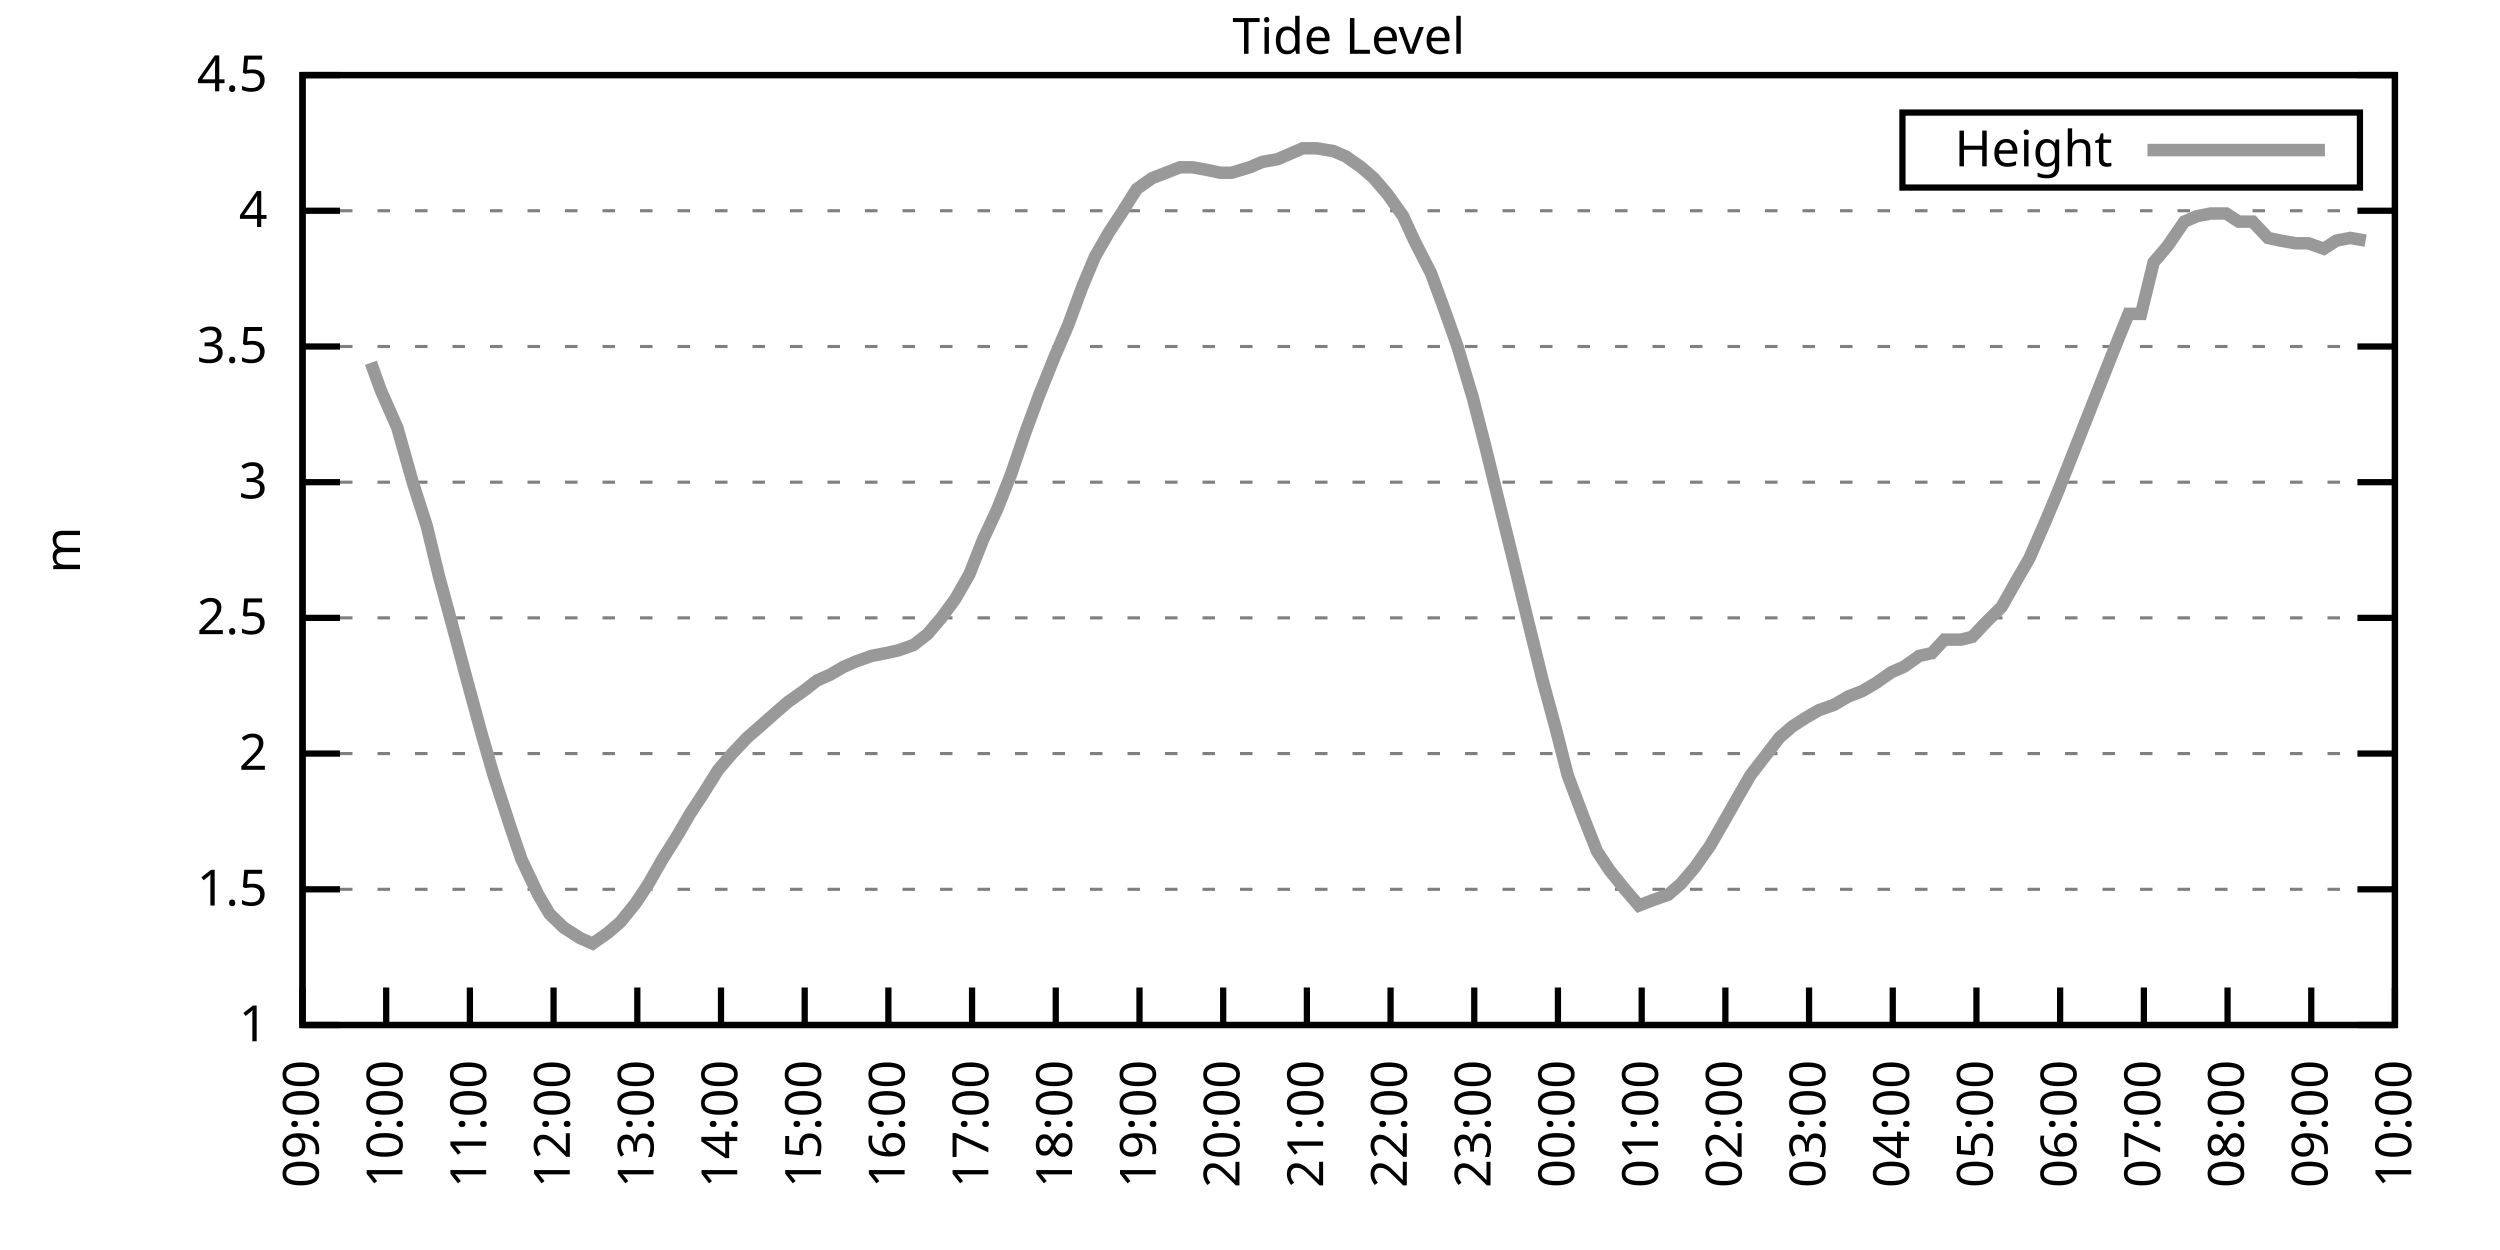
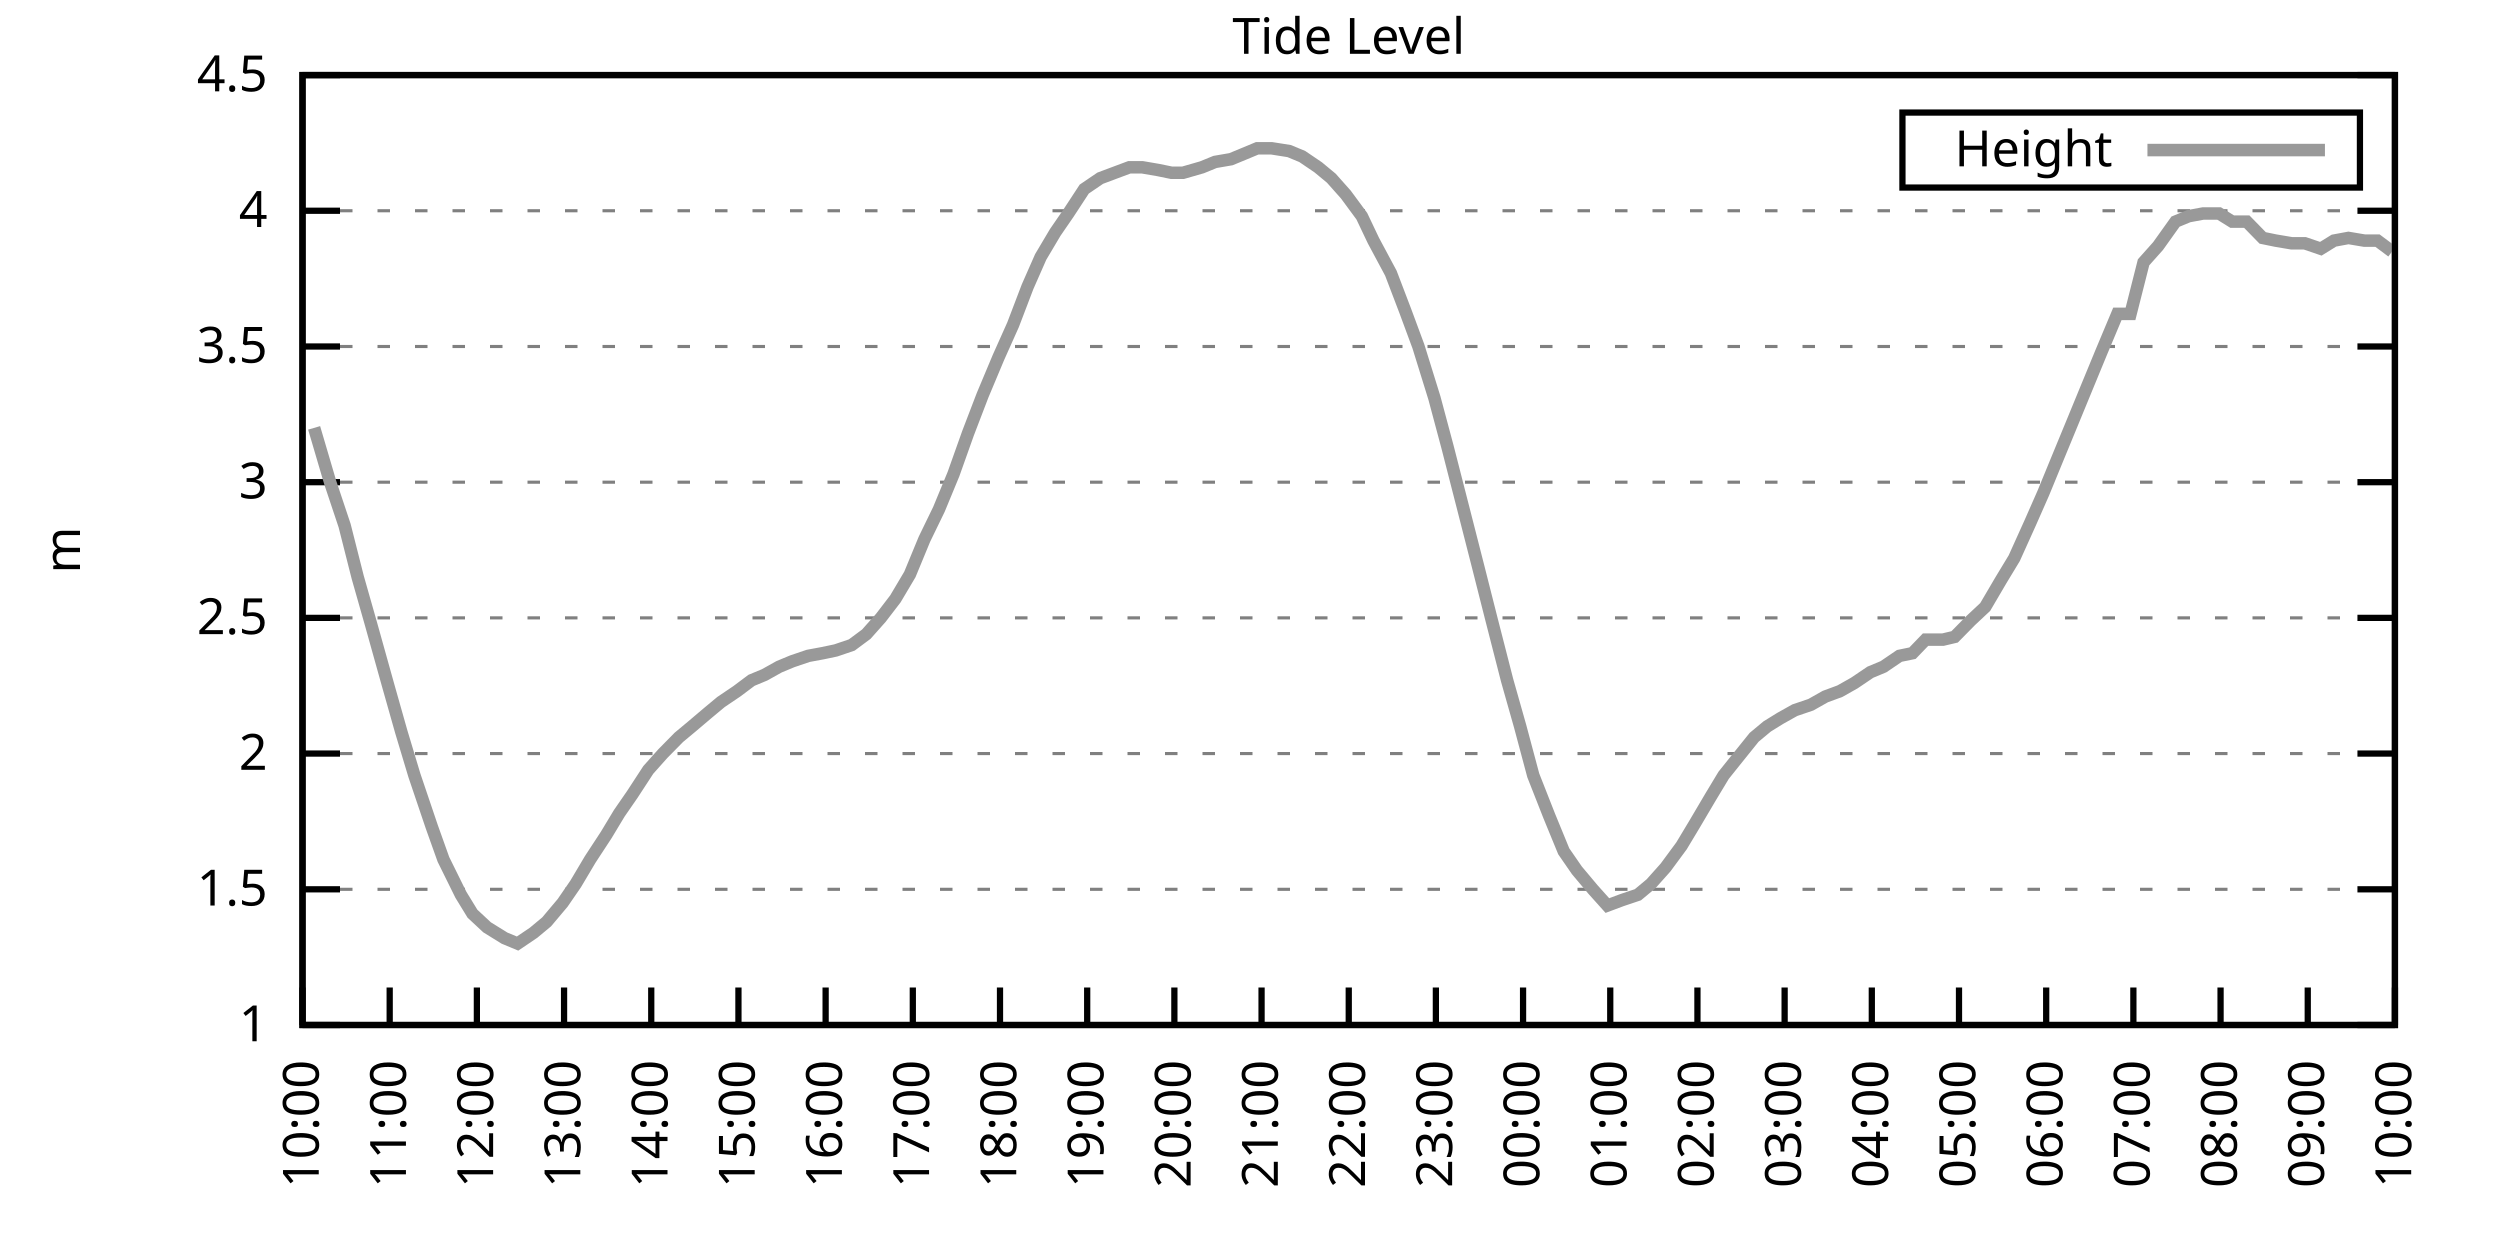
<svg xmlns="http://www.w3.org/2000/svg" xmlns:xlink="http://www.w3.org/1999/xlink" width="400" height="200" viewBox="0 0 400 200">
  <g id="gnuplot_canvas">
    <rect x="0" y="0" width="400" height="200" fill="none" />
    <defs>
      <circle id="gpDot" r="0.5" stroke-width="0.5" stroke="currentColor" />
      <path id="gpPt0" stroke-width="0.333" stroke="currentColor" d="M-1,0 h2 M0,-1 v2" />
      <path id="gpPt1" stroke-width="0.333" stroke="currentColor" d="M-1,-1 L1,1 M1,-1 L-1,1" />
      <path id="gpPt2" stroke-width="0.333" stroke="currentColor" d="M-1,0 L1,0 M0,-1 L0,1 M-1,-1 L1,1 M-1,1 L1,-1" />
      <rect id="gpPt3" stroke-width="0.333" stroke="currentColor" x="-1" y="-1" width="2" height="2" />
      <rect id="gpPt4" stroke-width="0.333" stroke="currentColor" fill="currentColor" x="-1" y="-1" width="2" height="2" />
      <circle id="gpPt5" stroke-width="0.333" stroke="currentColor" cx="0" cy="0" r="1" />
      <use xlink:href="#gpPt5" id="gpPt6" fill="currentColor" stroke="none" />
      <path id="gpPt7" stroke-width="0.333" stroke="currentColor" d="M0,-1.33 L-1.33,0.67 L1.33,0.67 z" />
      <use xlink:href="#gpPt7" id="gpPt8" fill="currentColor" stroke="none" />
      <use xlink:href="#gpPt7" id="gpPt9" stroke="currentColor" transform="rotate(180)" />
      <use xlink:href="#gpPt9" id="gpPt10" fill="currentColor" stroke="none" />
      <use xlink:href="#gpPt3" id="gpPt11" stroke="currentColor" transform="rotate(45)" />
      <use xlink:href="#gpPt11" id="gpPt12" fill="currentColor" stroke="none" />
      <path id="gpPt13" stroke-width="0.333" stroke="currentColor" d="M0,1.330 L1.265,0.411 L0.782,-1.067 L-0.782,-1.076 L-1.265,0.411 z" />
      <use xlink:href="#gpPt13" id="gpPt14" fill="currentColor" stroke="none" />
      <filter id="textbox" filterUnits="objectBoundingBox" x="0" y="0" height="1" width="1">
        <feFlood flood-color="white" flood-opacity="1" result="bgnd" />
        <feComposite in="SourceGraphic" in2="bgnd" operator="atop" />
      </filter>
      <filter id="greybox" filterUnits="objectBoundingBox" x="0" y="0" height="1" width="1">
        <feFlood flood-color="lightgrey" flood-opacity="1" result="grey" />
        <feComposite in="SourceGraphic" in2="grey" operator="atop" />
      </filter>
    </defs>
    <g fill="none" color="white" stroke="currentColor" stroke-width="1.00" stroke-linecap="butt" stroke-linejoin="miter">
</g>
    <g fill="none" color="black" stroke="currentColor" stroke-width="1.00" stroke-linecap="butt" stroke-linejoin="miter">
      <g stroke="none" shape-rendering="crispEdges">
        <polygon fill="rgb(255, 255, 255)" points="48.40,164.00 383.18,164.00 383.18,12.02 48.40,12.02 " />
      </g>
    </g>
    <g fill="none" color="black" stroke="currentColor" stroke-width="1.00" stroke-linecap="butt" stroke-linejoin="miter">
</g>
    <g fill="none" color="black" stroke="black" stroke-width="0.50" stroke-linecap="butt" stroke-linejoin="miter">
</g>
    <g fill="none" color="gray" stroke="currentColor" stroke-width="0.50" stroke-linecap="butt" stroke-linejoin="miter">
      <path stroke="gray" stroke-dasharray="2,4" class="gridline" d="M48.40,164.00 L383.19,164.00  " />
    </g>
    <g fill="none" color="gray" stroke="gray" stroke-width="1.00" stroke-linecap="butt" stroke-linejoin="miter">
</g>
    <g fill="none" color="black" stroke="currentColor" stroke-width="1.00" stroke-linecap="butt" stroke-linejoin="miter">
      <path stroke="black" d="M48.40,164.00 L54.40,164.00 M383.19,164.00 L377.19,164.00  " />
      <g transform="translate(42.80,166.60)" stroke="none" fill="black" font-family="Sans" font-size="8.00" text-anchor="end">
        <text>
          <tspan font-family="Sans"> 1</tspan>
        </text>
      </g>
    </g>
    <g fill="none" color="black" stroke="currentColor" stroke-width="1.00" stroke-linecap="butt" stroke-linejoin="miter">
</g>
    <g fill="none" color="black" stroke="black" stroke-width="0.50" stroke-linecap="butt" stroke-linejoin="miter">
</g>
    <g fill="none" color="gray" stroke="currentColor" stroke-width="0.50" stroke-linecap="butt" stroke-linejoin="miter">
      <path stroke="gray" stroke-dasharray="2,4" class="gridline" d="M48.40,142.29 L383.19,142.29  " />
    </g>
    <g fill="none" color="gray" stroke="gray" stroke-width="1.00" stroke-linecap="butt" stroke-linejoin="miter">
</g>
    <g fill="none" color="black" stroke="currentColor" stroke-width="1.00" stroke-linecap="butt" stroke-linejoin="miter">
      <path stroke="black" d="M48.40,142.29 L54.40,142.29 M383.19,142.29 L377.19,142.29  " />
      <g transform="translate(42.80,144.89)" stroke="none" fill="black" font-family="Sans" font-size="8.00" text-anchor="end">
        <text>
          <tspan font-family="Sans"> 1.5</tspan>
        </text>
      </g>
    </g>
    <g fill="none" color="black" stroke="currentColor" stroke-width="1.00" stroke-linecap="butt" stroke-linejoin="miter">
</g>
    <g fill="none" color="black" stroke="black" stroke-width="0.50" stroke-linecap="butt" stroke-linejoin="miter">
</g>
    <g fill="none" color="gray" stroke="currentColor" stroke-width="0.50" stroke-linecap="butt" stroke-linejoin="miter">
      <path stroke="gray" stroke-dasharray="2,4" class="gridline" d="M48.40,120.57 L383.19,120.57  " />
    </g>
    <g fill="none" color="gray" stroke="gray" stroke-width="1.00" stroke-linecap="butt" stroke-linejoin="miter">
</g>
    <g fill="none" color="black" stroke="currentColor" stroke-width="1.00" stroke-linecap="butt" stroke-linejoin="miter">
      <path stroke="black" d="M48.40,120.57 L54.40,120.57 M383.19,120.57 L377.19,120.57  " />
      <g transform="translate(42.80,123.17)" stroke="none" fill="black" font-family="Sans" font-size="8.00" text-anchor="end">
        <text>
          <tspan font-family="Sans"> 2</tspan>
        </text>
      </g>
    </g>
    <g fill="none" color="black" stroke="currentColor" stroke-width="1.00" stroke-linecap="butt" stroke-linejoin="miter">
</g>
    <g fill="none" color="black" stroke="black" stroke-width="0.50" stroke-linecap="butt" stroke-linejoin="miter">
</g>
    <g fill="none" color="gray" stroke="currentColor" stroke-width="0.50" stroke-linecap="butt" stroke-linejoin="miter">
      <path stroke="gray" stroke-dasharray="2,4" class="gridline" d="M48.40,98.86 L383.19,98.86  " />
    </g>
    <g fill="none" color="gray" stroke="gray" stroke-width="1.00" stroke-linecap="butt" stroke-linejoin="miter">
</g>
    <g fill="none" color="black" stroke="currentColor" stroke-width="1.00" stroke-linecap="butt" stroke-linejoin="miter">
      <path stroke="black" d="M48.40,98.86 L54.40,98.86 M383.19,98.86 L377.19,98.86  " />
      <g transform="translate(42.80,101.46)" stroke="none" fill="black" font-family="Sans" font-size="8.00" text-anchor="end">
        <text>
          <tspan font-family="Sans"> 2.5</tspan>
        </text>
      </g>
    </g>
    <g fill="none" color="black" stroke="currentColor" stroke-width="1.00" stroke-linecap="butt" stroke-linejoin="miter">
</g>
    <g fill="none" color="black" stroke="black" stroke-width="0.50" stroke-linecap="butt" stroke-linejoin="miter">
</g>
    <g fill="none" color="gray" stroke="currentColor" stroke-width="0.50" stroke-linecap="butt" stroke-linejoin="miter">
      <path stroke="gray" stroke-dasharray="2,4" class="gridline" d="M48.40,77.15 L383.19,77.15  " />
    </g>
    <g fill="none" color="gray" stroke="gray" stroke-width="1.00" stroke-linecap="butt" stroke-linejoin="miter">
</g>
    <g fill="none" color="black" stroke="currentColor" stroke-width="1.00" stroke-linecap="butt" stroke-linejoin="miter">
      <path stroke="black" d="M48.40,77.15 L54.40,77.15 M383.19,77.15 L377.19,77.15  " />
      <g transform="translate(42.80,79.75)" stroke="none" fill="black" font-family="Sans" font-size="8.00" text-anchor="end">
        <text>
          <tspan font-family="Sans"> 3</tspan>
        </text>
      </g>
    </g>
    <g fill="none" color="black" stroke="currentColor" stroke-width="1.00" stroke-linecap="butt" stroke-linejoin="miter">
</g>
    <g fill="none" color="black" stroke="black" stroke-width="0.50" stroke-linecap="butt" stroke-linejoin="miter">
</g>
    <g fill="none" color="gray" stroke="currentColor" stroke-width="0.50" stroke-linecap="butt" stroke-linejoin="miter">
      <path stroke="gray" stroke-dasharray="2,4" class="gridline" d="M48.40,55.44 L383.19,55.44  " />
    </g>
    <g fill="none" color="gray" stroke="gray" stroke-width="1.00" stroke-linecap="butt" stroke-linejoin="miter">
</g>
    <g fill="none" color="black" stroke="currentColor" stroke-width="1.00" stroke-linecap="butt" stroke-linejoin="miter">
      <path stroke="black" d="M48.40,55.44 L54.40,55.44 M383.19,55.44 L377.19,55.44  " />
      <g transform="translate(42.80,58.04)" stroke="none" fill="black" font-family="Sans" font-size="8.00" text-anchor="end">
        <text>
          <tspan font-family="Sans"> 3.5</tspan>
        </text>
      </g>
    </g>
    <g fill="none" color="black" stroke="currentColor" stroke-width="1.00" stroke-linecap="butt" stroke-linejoin="miter">
</g>
    <g fill="none" color="black" stroke="black" stroke-width="0.50" stroke-linecap="butt" stroke-linejoin="miter">
</g>
    <g fill="none" color="gray" stroke="currentColor" stroke-width="0.50" stroke-linecap="butt" stroke-linejoin="miter">
      <path stroke="gray" stroke-dasharray="2,4" class="gridline" d="M48.40,33.72 L383.19,33.72  " />
    </g>
    <g fill="none" color="gray" stroke="gray" stroke-width="1.00" stroke-linecap="butt" stroke-linejoin="miter">
</g>
    <g fill="none" color="black" stroke="currentColor" stroke-width="1.00" stroke-linecap="butt" stroke-linejoin="miter">
      <path stroke="black" d="M48.40,33.72 L54.40,33.72 M383.19,33.72 L377.19,33.72  " />
      <g transform="translate(42.80,36.32)" stroke="none" fill="black" font-family="Sans" font-size="8.00" text-anchor="end">
        <text>
          <tspan font-family="Sans"> 4</tspan>
        </text>
      </g>
    </g>
    <g fill="none" color="black" stroke="currentColor" stroke-width="1.00" stroke-linecap="butt" stroke-linejoin="miter">
</g>
    <g fill="none" color="black" stroke="black" stroke-width="0.50" stroke-linecap="butt" stroke-linejoin="miter">
</g>
    <g fill="none" color="gray" stroke="currentColor" stroke-width="0.50" stroke-linecap="butt" stroke-linejoin="miter">
      <path stroke="gray" stroke-dasharray="2,4" class="gridline" d="M48.40,12.01 L383.19,12.01  " />
    </g>
    <g fill="none" color="gray" stroke="gray" stroke-width="1.00" stroke-linecap="butt" stroke-linejoin="miter">
</g>
    <g fill="none" color="black" stroke="currentColor" stroke-width="1.00" stroke-linecap="butt" stroke-linejoin="miter">
      <path stroke="black" d="M48.40,12.01 L54.40,12.01 M383.19,12.01 L377.19,12.01  " />
      <g transform="translate(42.80,14.61)" stroke="none" fill="black" font-family="Sans" font-size="8.00" text-anchor="end">
        <text>
          <tspan font-family="Sans"> 4.5</tspan>
        </text>
      </g>
    </g>
    <g fill="none" color="black" stroke="currentColor" stroke-width="1.00" stroke-linecap="butt" stroke-linejoin="miter">
      <path stroke="black" d="M48.40,164.00 L48.40,158.00  " />
      <g transform="translate(51.00,169.60) rotate(270.00)" stroke="none" fill="black" font-family="Sans" font-size="8.00" text-anchor="end">
        <text>
-           <tspan font-family="Sans">09:00</tspan>
-         </text>
-       </g>
-     </g>
-     <g fill="none" color="black" stroke="currentColor" stroke-width="1.00" stroke-linecap="butt" stroke-linejoin="miter">
-       <path stroke="black" d="M61.79,164.00 L61.79,158.00  " />
-       <g transform="translate(64.39,169.60) rotate(270.00)" stroke="none" fill="black" font-family="Sans" font-size="8.00" text-anchor="end">
-         <text>
          <tspan font-family="Sans">10:00</tspan>
        </text>
      </g>
    </g>
    <g fill="none" color="black" stroke="currentColor" stroke-width="1.00" stroke-linecap="butt" stroke-linejoin="miter">
-       <path stroke="black" d="M75.18,164.00 L75.18,158.00  " />
-       <g transform="translate(77.78,169.60) rotate(270.00)" stroke="none" fill="black" font-family="Sans" font-size="8.00" text-anchor="end">
+       <path stroke="black" d="M62.35,164.00 L62.35,158.00  " />
+       <g transform="translate(64.95,169.60) rotate(270.00)" stroke="none" fill="black" font-family="Sans" font-size="8.00" text-anchor="end">
        <text>
          <tspan font-family="Sans">11:00</tspan>
        </text>
      </g>
    </g>
    <g fill="none" color="black" stroke="currentColor" stroke-width="1.00" stroke-linecap="butt" stroke-linejoin="miter">
-       <path stroke="black" d="M88.57,164.00 L88.57,158.00  " />
-       <g transform="translate(91.17,169.60) rotate(270.00)" stroke="none" fill="black" font-family="Sans" font-size="8.00" text-anchor="end">
+       <path stroke="black" d="M76.30,164.00 L76.30,158.00  " />
+       <g transform="translate(78.90,169.60) rotate(270.00)" stroke="none" fill="black" font-family="Sans" font-size="8.00" text-anchor="end">
        <text>
          <tspan font-family="Sans">12:00</tspan>
        </text>
      </g>
    </g>
    <g fill="none" color="black" stroke="currentColor" stroke-width="1.00" stroke-linecap="butt" stroke-linejoin="miter">
-       <path stroke="black" d="M101.97,164.00 L101.97,158.00  " />
-       <g transform="translate(104.57,169.60) rotate(270.00)" stroke="none" fill="black" font-family="Sans" font-size="8.00" text-anchor="end">
+       <path stroke="black" d="M90.25,164.00 L90.25,158.00  " />
+       <g transform="translate(92.85,169.60) rotate(270.00)" stroke="none" fill="black" font-family="Sans" font-size="8.00" text-anchor="end">
        <text>
          <tspan font-family="Sans">13:00</tspan>
        </text>
      </g>
    </g>
    <g fill="none" color="black" stroke="currentColor" stroke-width="1.00" stroke-linecap="butt" stroke-linejoin="miter">
-       <path stroke="black" d="M115.36,164.00 L115.36,158.00  " />
-       <g transform="translate(117.96,169.60) rotate(270.00)" stroke="none" fill="black" font-family="Sans" font-size="8.00" text-anchor="end">
+       <path stroke="black" d="M104.20,164.00 L104.20,158.00  " />
+       <g transform="translate(106.80,169.60) rotate(270.00)" stroke="none" fill="black" font-family="Sans" font-size="8.00" text-anchor="end">
        <text>
          <tspan font-family="Sans">14:00</tspan>
        </text>
      </g>
    </g>
    <g fill="none" color="black" stroke="currentColor" stroke-width="1.00" stroke-linecap="butt" stroke-linejoin="miter">
-       <path stroke="black" d="M128.75,164.00 L128.75,158.00  " />
-       <g transform="translate(131.35,169.60) rotate(270.00)" stroke="none" fill="black" font-family="Sans" font-size="8.00" text-anchor="end">
+       <path stroke="black" d="M118.15,164.00 L118.15,158.00  " />
+       <g transform="translate(120.75,169.60) rotate(270.00)" stroke="none" fill="black" font-family="Sans" font-size="8.00" text-anchor="end">
        <text>
          <tspan font-family="Sans">15:00</tspan>
        </text>
      </g>
    </g>
    <g fill="none" color="black" stroke="currentColor" stroke-width="1.00" stroke-linecap="butt" stroke-linejoin="miter">
-       <path stroke="black" d="M142.14,164.00 L142.14,158.00  " />
-       <g transform="translate(144.74,169.60) rotate(270.00)" stroke="none" fill="black" font-family="Sans" font-size="8.00" text-anchor="end">
+       <path stroke="black" d="M132.10,164.00 L132.10,158.00  " />
+       <g transform="translate(134.70,169.60) rotate(270.00)" stroke="none" fill="black" font-family="Sans" font-size="8.00" text-anchor="end">
        <text>
          <tspan font-family="Sans">16:00</tspan>
        </text>
      </g>
    </g>
    <g fill="none" color="black" stroke="currentColor" stroke-width="1.00" stroke-linecap="butt" stroke-linejoin="miter">
-       <path stroke="black" d="M155.53,164.00 L155.53,158.00  " />
-       <g transform="translate(158.13,169.60) rotate(270.00)" stroke="none" fill="black" font-family="Sans" font-size="8.00" text-anchor="end">
+       <path stroke="black" d="M146.05,164.00 L146.05,158.00  " />
+       <g transform="translate(148.65,169.60) rotate(270.00)" stroke="none" fill="black" font-family="Sans" font-size="8.00" text-anchor="end">
        <text>
          <tspan font-family="Sans">17:00</tspan>
        </text>
      </g>
    </g>
    <g fill="none" color="black" stroke="currentColor" stroke-width="1.00" stroke-linecap="butt" stroke-linejoin="miter">
-       <path stroke="black" d="M168.92,164.00 L168.92,158.00  " />
-       <g transform="translate(171.52,169.60) rotate(270.00)" stroke="none" fill="black" font-family="Sans" font-size="8.00" text-anchor="end">
+       <path stroke="black" d="M160.00,164.00 L160.00,158.00  " />
+       <g transform="translate(162.60,169.60) rotate(270.00)" stroke="none" fill="black" font-family="Sans" font-size="8.00" text-anchor="end">
        <text>
          <tspan font-family="Sans">18:00</tspan>
        </text>
      </g>
    </g>
    <g fill="none" color="black" stroke="currentColor" stroke-width="1.00" stroke-linecap="butt" stroke-linejoin="miter">
-       <path stroke="black" d="M182.32,164.00 L182.32,158.00  " />
-       <g transform="translate(184.92,169.60) rotate(270.00)" stroke="none" fill="black" font-family="Sans" font-size="8.00" text-anchor="end">
+       <path stroke="black" d="M173.95,164.00 L173.95,158.00  " />
+       <g transform="translate(176.55,169.60) rotate(270.00)" stroke="none" fill="black" font-family="Sans" font-size="8.00" text-anchor="end">
        <text>
          <tspan font-family="Sans">19:00</tspan>
        </text>
      </g>
    </g>
    <g fill="none" color="black" stroke="currentColor" stroke-width="1.00" stroke-linecap="butt" stroke-linejoin="miter">
-       <path stroke="black" d="M195.71,164.00 L195.71,158.00  " />
-       <g transform="translate(198.31,169.60) rotate(270.00)" stroke="none" fill="black" font-family="Sans" font-size="8.00" text-anchor="end">
+       <path stroke="black" d="M187.90,164.00 L187.90,158.00  " />
+       <g transform="translate(190.50,169.60) rotate(270.00)" stroke="none" fill="black" font-family="Sans" font-size="8.00" text-anchor="end">
        <text>
          <tspan font-family="Sans">20:00</tspan>
        </text>
      </g>
    </g>
    <g fill="none" color="black" stroke="currentColor" stroke-width="1.00" stroke-linecap="butt" stroke-linejoin="miter">
-       <path stroke="black" d="M209.10,164.00 L209.10,158.00  " />
-       <g transform="translate(211.70,169.60) rotate(270.00)" stroke="none" fill="black" font-family="Sans" font-size="8.00" text-anchor="end">
+       <path stroke="black" d="M201.85,164.00 L201.85,158.00  " />
+       <g transform="translate(204.45,169.60) rotate(270.00)" stroke="none" fill="black" font-family="Sans" font-size="8.00" text-anchor="end">
        <text>
          <tspan font-family="Sans">21:00</tspan>
        </text>
      </g>
    </g>
    <g fill="none" color="black" stroke="currentColor" stroke-width="1.00" stroke-linecap="butt" stroke-linejoin="miter">
-       <path stroke="black" d="M222.49,164.00 L222.49,158.00  " />
-       <g transform="translate(225.09,169.60) rotate(270.00)" stroke="none" fill="black" font-family="Sans" font-size="8.00" text-anchor="end">
+       <path stroke="black" d="M215.80,164.00 L215.80,158.00  " />
+       <g transform="translate(218.40,169.60) rotate(270.00)" stroke="none" fill="black" font-family="Sans" font-size="8.00" text-anchor="end">
        <text>
          <tspan font-family="Sans">22:00</tspan>
        </text>
      </g>
    </g>
    <g fill="none" color="black" stroke="currentColor" stroke-width="1.00" stroke-linecap="butt" stroke-linejoin="miter">
-       <path stroke="black" d="M235.88,164.00 L235.88,158.00  " />
-       <g transform="translate(238.48,169.60) rotate(270.00)" stroke="none" fill="black" font-family="Sans" font-size="8.00" text-anchor="end">
+       <path stroke="black" d="M229.74,164.00 L229.74,158.00  " />
+       <g transform="translate(232.34,169.60) rotate(270.00)" stroke="none" fill="black" font-family="Sans" font-size="8.00" text-anchor="end">
        <text>
          <tspan font-family="Sans">23:00</tspan>
        </text>
      </g>
    </g>
    <g fill="none" color="black" stroke="currentColor" stroke-width="1.00" stroke-linecap="butt" stroke-linejoin="miter">
-       <path stroke="black" d="M249.27,164.00 L249.27,158.00  " />
-       <g transform="translate(251.87,169.60) rotate(270.00)" stroke="none" fill="black" font-family="Sans" font-size="8.00" text-anchor="end">
+       <path stroke="black" d="M243.69,164.00 L243.69,158.00  " />
+       <g transform="translate(246.29,169.60) rotate(270.00)" stroke="none" fill="black" font-family="Sans" font-size="8.00" text-anchor="end">
        <text>
          <tspan font-family="Sans">00:00</tspan>
        </text>
      </g>
    </g>
    <g fill="none" color="black" stroke="currentColor" stroke-width="1.00" stroke-linecap="butt" stroke-linejoin="miter">
-       <path stroke="black" d="M262.67,164.00 L262.67,158.00  " />
-       <g transform="translate(265.27,169.60) rotate(270.00)" stroke="none" fill="black" font-family="Sans" font-size="8.00" text-anchor="end">
+       <path stroke="black" d="M257.64,164.00 L257.64,158.00  " />
+       <g transform="translate(260.24,169.60) rotate(270.00)" stroke="none" fill="black" font-family="Sans" font-size="8.00" text-anchor="end">
        <text>
          <tspan font-family="Sans">01:00</tspan>
        </text>
      </g>
    </g>
    <g fill="none" color="black" stroke="currentColor" stroke-width="1.00" stroke-linecap="butt" stroke-linejoin="miter">
-       <path stroke="black" d="M276.06,164.00 L276.06,158.00  " />
-       <g transform="translate(278.66,169.60) rotate(270.00)" stroke="none" fill="black" font-family="Sans" font-size="8.00" text-anchor="end">
+       <path stroke="black" d="M271.59,164.00 L271.59,158.00  " />
+       <g transform="translate(274.19,169.60) rotate(270.00)" stroke="none" fill="black" font-family="Sans" font-size="8.00" text-anchor="end">
        <text>
          <tspan font-family="Sans">02:00</tspan>
        </text>
      </g>
    </g>
    <g fill="none" color="black" stroke="currentColor" stroke-width="1.00" stroke-linecap="butt" stroke-linejoin="miter">
-       <path stroke="black" d="M289.45,164.00 L289.45,158.00  " />
-       <g transform="translate(292.05,169.60) rotate(270.00)" stroke="none" fill="black" font-family="Sans" font-size="8.00" text-anchor="end">
+       <path stroke="black" d="M285.54,164.00 L285.54,158.00  " />
+       <g transform="translate(288.14,169.60) rotate(270.00)" stroke="none" fill="black" font-family="Sans" font-size="8.00" text-anchor="end">
        <text>
          <tspan font-family="Sans">03:00</tspan>
        </text>
      </g>
    </g>
    <g fill="none" color="black" stroke="currentColor" stroke-width="1.00" stroke-linecap="butt" stroke-linejoin="miter">
-       <path stroke="black" d="M302.84,164.00 L302.84,158.00  " />
-       <g transform="translate(305.44,169.60) rotate(270.00)" stroke="none" fill="black" font-family="Sans" font-size="8.00" text-anchor="end">
+       <path stroke="black" d="M299.49,164.00 L299.49,158.00  " />
+       <g transform="translate(302.09,169.60) rotate(270.00)" stroke="none" fill="black" font-family="Sans" font-size="8.00" text-anchor="end">
        <text>
          <tspan font-family="Sans">04:00</tspan>
        </text>
      </g>
    </g>
    <g fill="none" color="black" stroke="currentColor" stroke-width="1.00" stroke-linecap="butt" stroke-linejoin="miter">
-       <path stroke="black" d="M316.23,164.00 L316.23,158.00  " />
-       <g transform="translate(318.83,169.60) rotate(270.00)" stroke="none" fill="black" font-family="Sans" font-size="8.00" text-anchor="end">
+       <path stroke="black" d="M313.44,164.00 L313.44,158.00  " />
+       <g transform="translate(316.04,169.60) rotate(270.00)" stroke="none" fill="black" font-family="Sans" font-size="8.00" text-anchor="end">
        <text>
          <tspan font-family="Sans">05:00</tspan>
        </text>
      </g>
    </g>
    <g fill="none" color="black" stroke="currentColor" stroke-width="1.00" stroke-linecap="butt" stroke-linejoin="miter">
-       <path stroke="black" d="M329.62,164.00 L329.62,158.00  " />
-       <g transform="translate(332.22,169.60) rotate(270.00)" stroke="none" fill="black" font-family="Sans" font-size="8.00" text-anchor="end">
+       <path stroke="black" d="M327.39,164.00 L327.39,158.00  " />
+       <g transform="translate(329.99,169.60) rotate(270.00)" stroke="none" fill="black" font-family="Sans" font-size="8.00" text-anchor="end">
        <text>
          <tspan font-family="Sans">06:00</tspan>
        </text>
      </g>
    </g>
    <g fill="none" color="black" stroke="currentColor" stroke-width="1.00" stroke-linecap="butt" stroke-linejoin="miter">
-       <path stroke="black" d="M343.02,164.00 L343.02,158.00  " />
-       <g transform="translate(345.62,169.60) rotate(270.00)" stroke="none" fill="black" font-family="Sans" font-size="8.00" text-anchor="end">
+       <path stroke="black" d="M341.34,164.00 L341.34,158.00  " />
+       <g transform="translate(343.94,169.60) rotate(270.00)" stroke="none" fill="black" font-family="Sans" font-size="8.00" text-anchor="end">
        <text>
          <tspan font-family="Sans">07:00</tspan>
        </text>
      </g>
    </g>
    <g fill="none" color="black" stroke="currentColor" stroke-width="1.00" stroke-linecap="butt" stroke-linejoin="miter">
-       <path stroke="black" d="M356.41,164.00 L356.41,158.00  " />
-       <g transform="translate(359.01,169.60) rotate(270.00)" stroke="none" fill="black" font-family="Sans" font-size="8.00" text-anchor="end">
+       <path stroke="black" d="M355.29,164.00 L355.29,158.00  " />
+       <g transform="translate(357.89,169.60) rotate(270.00)" stroke="none" fill="black" font-family="Sans" font-size="8.00" text-anchor="end">
        <text>
          <tspan font-family="Sans">08:00</tspan>
        </text>
      </g>
    </g>
    <g fill="none" color="black" stroke="currentColor" stroke-width="1.00" stroke-linecap="butt" stroke-linejoin="miter">
-       <path stroke="black" d="M369.80,164.00 L369.80,158.00  " />
-       <g transform="translate(372.40,169.60) rotate(270.00)" stroke="none" fill="black" font-family="Sans" font-size="8.00" text-anchor="end">
+       <path stroke="black" d="M369.24,164.00 L369.24,158.00  " />
+       <g transform="translate(371.84,169.60) rotate(270.00)" stroke="none" fill="black" font-family="Sans" font-size="8.00" text-anchor="end">
        <text>
          <tspan font-family="Sans">09:00</tspan>
        </text>
      </g>
    </g>
    <g fill="none" color="black" stroke="currentColor" stroke-width="1.00" stroke-linecap="butt" stroke-linejoin="miter">
      <path stroke="black" d="M383.19,164.00 L383.19,158.00  " />
      <g transform="translate(385.79,169.60) rotate(270.00)" stroke="none" fill="black" font-family="Sans" font-size="8.00" text-anchor="end">
        <text>
          <tspan font-family="Sans">10:00</tspan>
        </text>
      </g>
    </g>
    <g fill="none" color="black" stroke="currentColor" stroke-width="1.00" stroke-linecap="butt" stroke-linejoin="miter">
</g>
    <g fill="none" color="black" stroke="currentColor" stroke-width="1.00" stroke-linecap="butt" stroke-linejoin="miter">
      <path stroke="black" d="M48.40,12.01 L48.40,164.00 L383.19,164.00 L383.19,12.01 L48.40,12.01 Z  " />
    </g>
    <g fill="none" color="black" stroke="currentColor" stroke-width="1.00" stroke-linecap="butt" stroke-linejoin="miter">
</g>
    <g fill="none" color="black" stroke="currentColor" stroke-width="1.00" stroke-linecap="butt" stroke-linejoin="miter">
      <path stroke="black" d="M304.39,30.01 L304.39,18.01 L377.59,18.01 L377.59,30.01 L304.39,30.01 Z  " />
    </g>
    <g id="Tide_level_plot_1">
      <g fill="none" color="white" stroke="black" stroke-width="2.00" stroke-linecap="butt" stroke-linejoin="miter">
</g>
      <g fill="none" color="black" stroke="currentColor" stroke-width="2.00" stroke-linecap="butt" stroke-linejoin="miter">
        <g transform="translate(337.99,26.61)" stroke="none" fill="black" font-family="Sans" font-size="8.00" text-anchor="end">
          <text>
            <tspan font-family="Sans">Height</tspan>
          </text>
        </g>
      </g>
      <g fill="none" color="black" stroke="currentColor" stroke-width="2.00" stroke-linecap="butt" stroke-linejoin="miter">
-         <path stroke="rgb(153, 153, 153)" d="M343.59,24.01 L371.99,24.01 M59.34,58.04 L60.90,62.38 L63.58,68.46 L66.03,77.15 L68.26,84.10 L70.27,92.35   L72.28,99.73 L74.96,109.72 L76.97,117.10 L78.98,124.05 L81.66,132.30 L83.44,137.51 L86.12,143.16 L87.91,146.20   L90.14,148.37 L92.82,150.10 L94.82,150.97 L97.28,149.24 L99.29,147.50 L101.74,144.46 L103.75,141.42 L105.98,137.51   L108.44,133.60 L110.45,130.13 L112.46,127.09 L114.91,123.18 L117.14,120.57 L119.60,117.97 L121.61,116.23 L124.06,114.06   L126.07,112.32 L128.53,110.59 L130.76,108.85 L132.77,107.98 L135.00,106.68 L137.01,105.81 L139.46,104.94 L141.69,104.51   L143.70,104.07 L146.16,103.20 L148.39,101.47 L150.62,98.86 L152.85,95.82 L155.09,91.91 L157.32,86.27 L159.55,81.49   L161.78,75.85 L164.01,69.33 L166.25,63.25 L168.70,57.17 L170.93,51.96 L173.17,45.88 L175.17,41.11 L177.41,37.20   L179.41,34.16 L181.87,30.25 L184.32,28.51 L186.56,27.64 L188.79,26.77 L190.80,26.77 L193.25,27.21 L195.26,27.64   L197.05,27.64 L199.95,26.77 L201.96,25.91 L204.41,25.47 L206.42,24.60 L208.43,23.73 L210.66,23.73 L213.34,24.17   L215.35,25.04 L217.80,26.77 L219.81,28.51 L222.04,31.12 L224.50,34.59 L226.29,38.50 L228.96,43.71 L231.20,49.79   L233.20,55.44 L235.66,63.69 L237.67,71.50 L240.12,81.49 L242.36,90.61 L244.36,98.86 L246.82,108.85 L248.83,116.23   L250.84,124.05 L253.29,130.56 L255.52,136.21 L257.53,139.25 L259.99,142.29 L262.22,144.89 L264.45,144.02 L266.91,143.16   L268.92,141.42 L271.15,138.81 L273.60,135.34 L275.61,131.86 L278.07,127.52 L280.07,124.05 L282.08,121.44 L284.76,117.97   L286.77,116.23 L288.78,114.93 L291.01,113.63 L293.47,112.76 L295.70,111.45 L297.93,110.59 L300.16,109.28 L302.62,107.55   L304.63,106.68 L307.08,104.94 L309.09,104.51 L311.10,102.34 L313.78,102.34 L315.56,101.90 L318.02,99.30 L320.25,97.12   L322.70,92.78 L324.71,89.31 L327.17,83.66 L329.18,78.89 L331.41,73.24 L333.64,67.59 L335.87,61.95 L338.10,56.30   L340.56,50.22 L342.57,50.22 L344.58,41.97 L346.81,39.37 L349.49,35.46 L351.50,34.59 L353.73,34.16 L356.18,34.16   L358.19,35.46 L360.42,35.46 L362.88,38.07 L364.89,38.50 L367.34,38.93 L369.35,38.93 L371.81,39.80 L373.82,38.50   L376.05,38.07 L378.50,38.50  " />
+         <path stroke="rgb(153, 153, 153)" d="M343.59,24.01 L371.99,24.01 M50.26,68.46 L52.82,77.15 L55.14,84.10 L57.23,92.35 L59.33,99.73 L62.12,109.72   L64.21,117.10 L66.30,124.05 L69.09,132.30 L70.95,137.51 L73.74,143.16 L75.60,146.20 L77.93,148.37 L80.72,150.10   L82.81,150.97 L85.37,149.24 L87.46,147.50 L90.02,144.46 L92.11,141.42 L94.43,137.51 L96.99,133.60 L99.08,130.13   L101.18,127.09 L103.73,123.18 L106.06,120.57 L108.62,117.97 L110.71,116.23 L113.27,114.06 L115.36,112.32 L117.92,110.59   L120.24,108.85 L122.33,107.98 L124.66,106.68 L126.75,105.81 L129.31,104.94 L131.63,104.51 L133.72,104.07 L136.28,103.20   L138.61,101.47 L140.93,98.86 L143.26,95.82 L145.58,91.91 L147.91,86.27 L150.23,81.49 L152.56,75.85 L154.88,69.33   L157.21,63.25 L159.76,57.17 L162.09,51.96 L164.41,45.88 L166.51,41.11 L168.83,37.20 L170.92,34.16 L173.48,30.25   L176.04,28.51 L178.36,27.64 L180.69,26.77 L182.78,26.77 L185.34,27.21 L187.43,27.64 L189.29,27.64 L192.31,26.77   L194.41,25.91 L196.96,25.47 L199.06,24.60 L201.15,23.73 L203.47,23.73 L206.26,24.17 L208.36,25.04 L210.91,26.77   L213.01,28.51 L215.33,31.12 L217.89,34.59 L219.75,38.50 L222.54,43.71 L224.86,49.79 L226.95,55.44 L229.51,63.69   L231.60,71.50 L234.16,81.49 L236.49,90.61 L238.58,98.86 L241.14,108.85 L243.23,116.23 L245.32,124.05 L247.88,130.56   L250.20,136.21 L252.30,139.25 L254.85,142.29 L257.18,144.89 L259.50,144.02 L262.06,143.16 L264.15,141.42 L266.48,138.81   L269.04,135.34 L271.13,131.86 L273.69,127.52 L275.78,124.05 L277.87,121.44 L280.66,117.97 L282.75,116.23 L284.85,114.93   L287.17,113.63 L289.73,112.76 L292.05,111.45 L294.38,110.59 L296.70,109.28 L299.26,107.55 L301.35,106.68 L303.91,104.94   L306.00,104.51 L308.09,102.34 L310.88,102.34 L312.74,101.90 L315.30,99.30 L317.63,97.12 L320.18,92.78 L322.28,89.31   L324.83,83.66 L326.93,78.89 L329.25,73.24 L331.58,67.59 L333.90,61.95 L336.23,56.30 L338.78,50.22 L340.88,50.22   L342.97,41.97 L345.29,39.37 L348.08,35.46 L350.18,34.59 L352.50,34.16 L355.06,34.16 L357.15,35.46 L359.48,35.46   L362.03,38.07 L364.13,38.50 L366.68,38.93 L368.78,38.93 L371.33,39.80 L373.43,38.50 L375.75,38.07 L378.31,38.50   L380.40,38.50 L382.73,40.24  " />
      </g>
    </g>
    <g fill="none" color="black" stroke="currentColor" stroke-width="2.00" stroke-linecap="butt" stroke-linejoin="miter">
</g>
    <g fill="none" color="black" stroke="black" stroke-width="1.00" stroke-linecap="butt" stroke-linejoin="miter">
</g>
    <g fill="none" color="black" stroke="currentColor" stroke-width="1.00" stroke-linecap="butt" stroke-linejoin="miter">
      <path stroke="black" d="M48.40,12.01 L48.40,164.00 L383.19,164.00 L383.19,12.01 L48.40,12.01 Z  " />
      <g transform="translate(12.80,88.01) rotate(270.00)" stroke="none" fill="black" font-family="Sans" font-size="8.00" text-anchor="middle">
        <text>
          <tspan font-family="Sans">m</tspan>
        </text>
      </g>
    </g>
    <g fill="none" color="black" stroke="currentColor" stroke-width="1.00" stroke-linecap="butt" stroke-linejoin="miter">
</g>
    <g fill="none" color="black" stroke="currentColor" stroke-width="1.00" stroke-linecap="butt" stroke-linejoin="miter">
      <g transform="translate(215.79,8.61)" stroke="none" fill="black" font-family="Sans" font-size="8.00" text-anchor="middle">
        <text>
          <tspan font-family="Sans">Tide Level</tspan>
        </text>
      </g>
    </g>
    <g fill="none" color="black" stroke="currentColor" stroke-width="1.00" stroke-linecap="butt" stroke-linejoin="miter">
</g>
  </g>
</svg>
